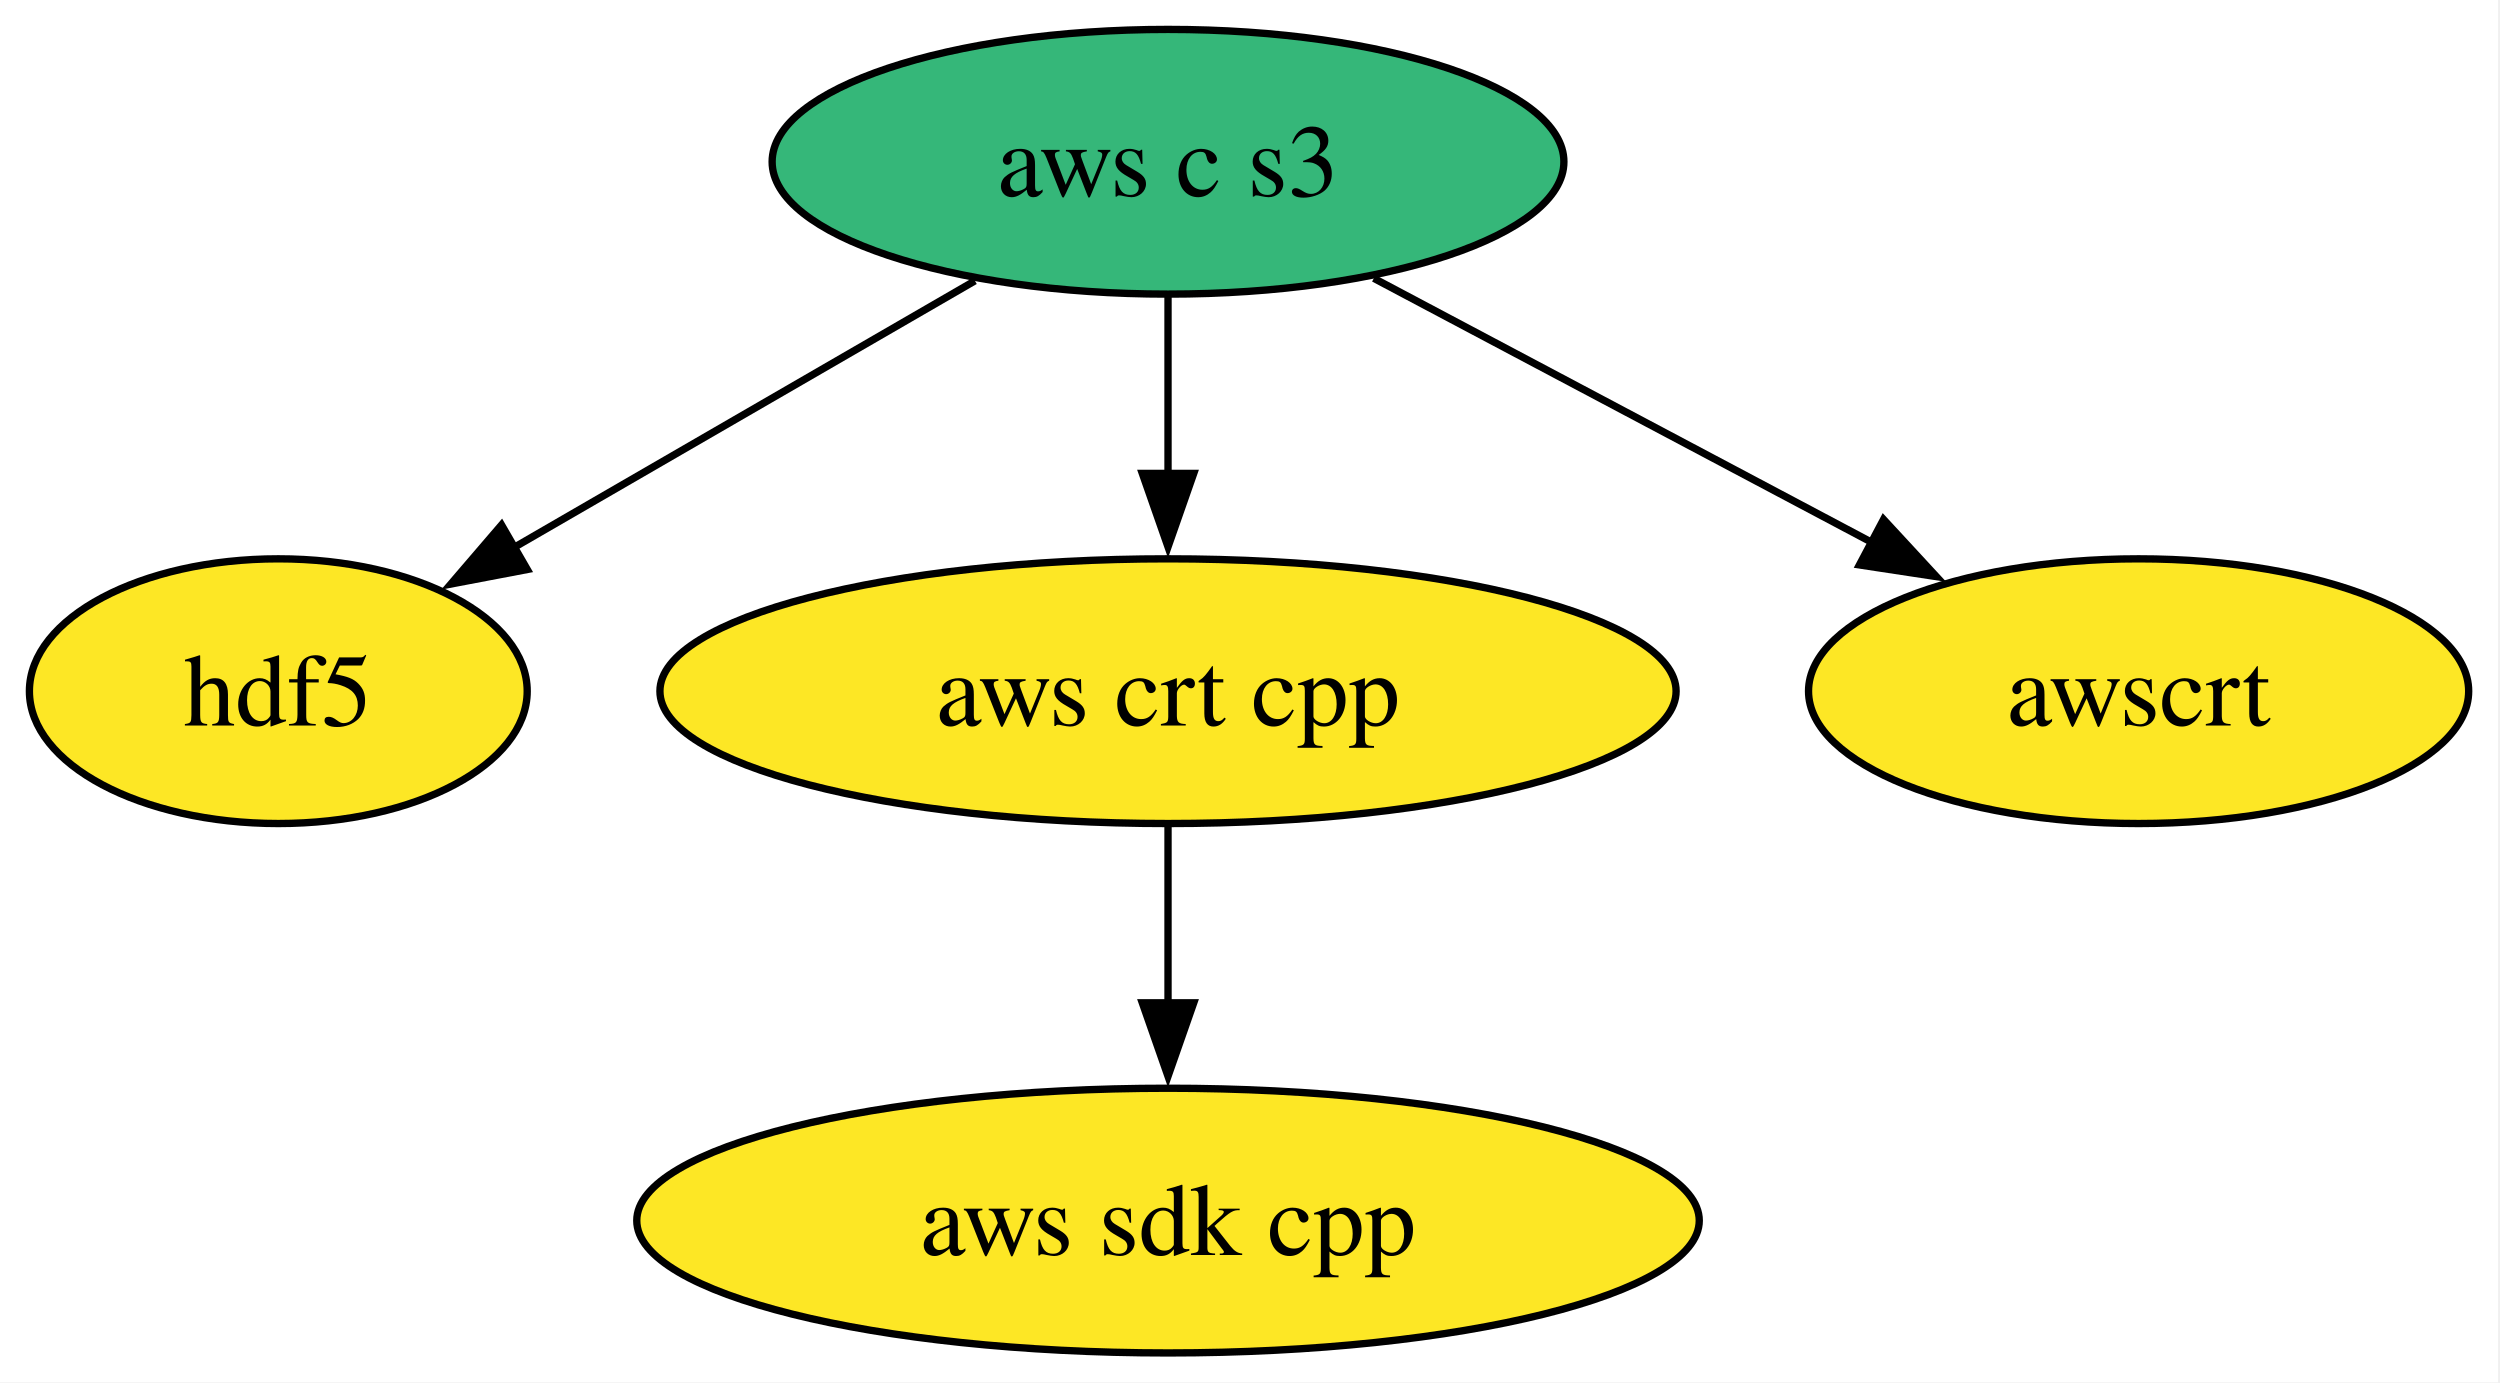
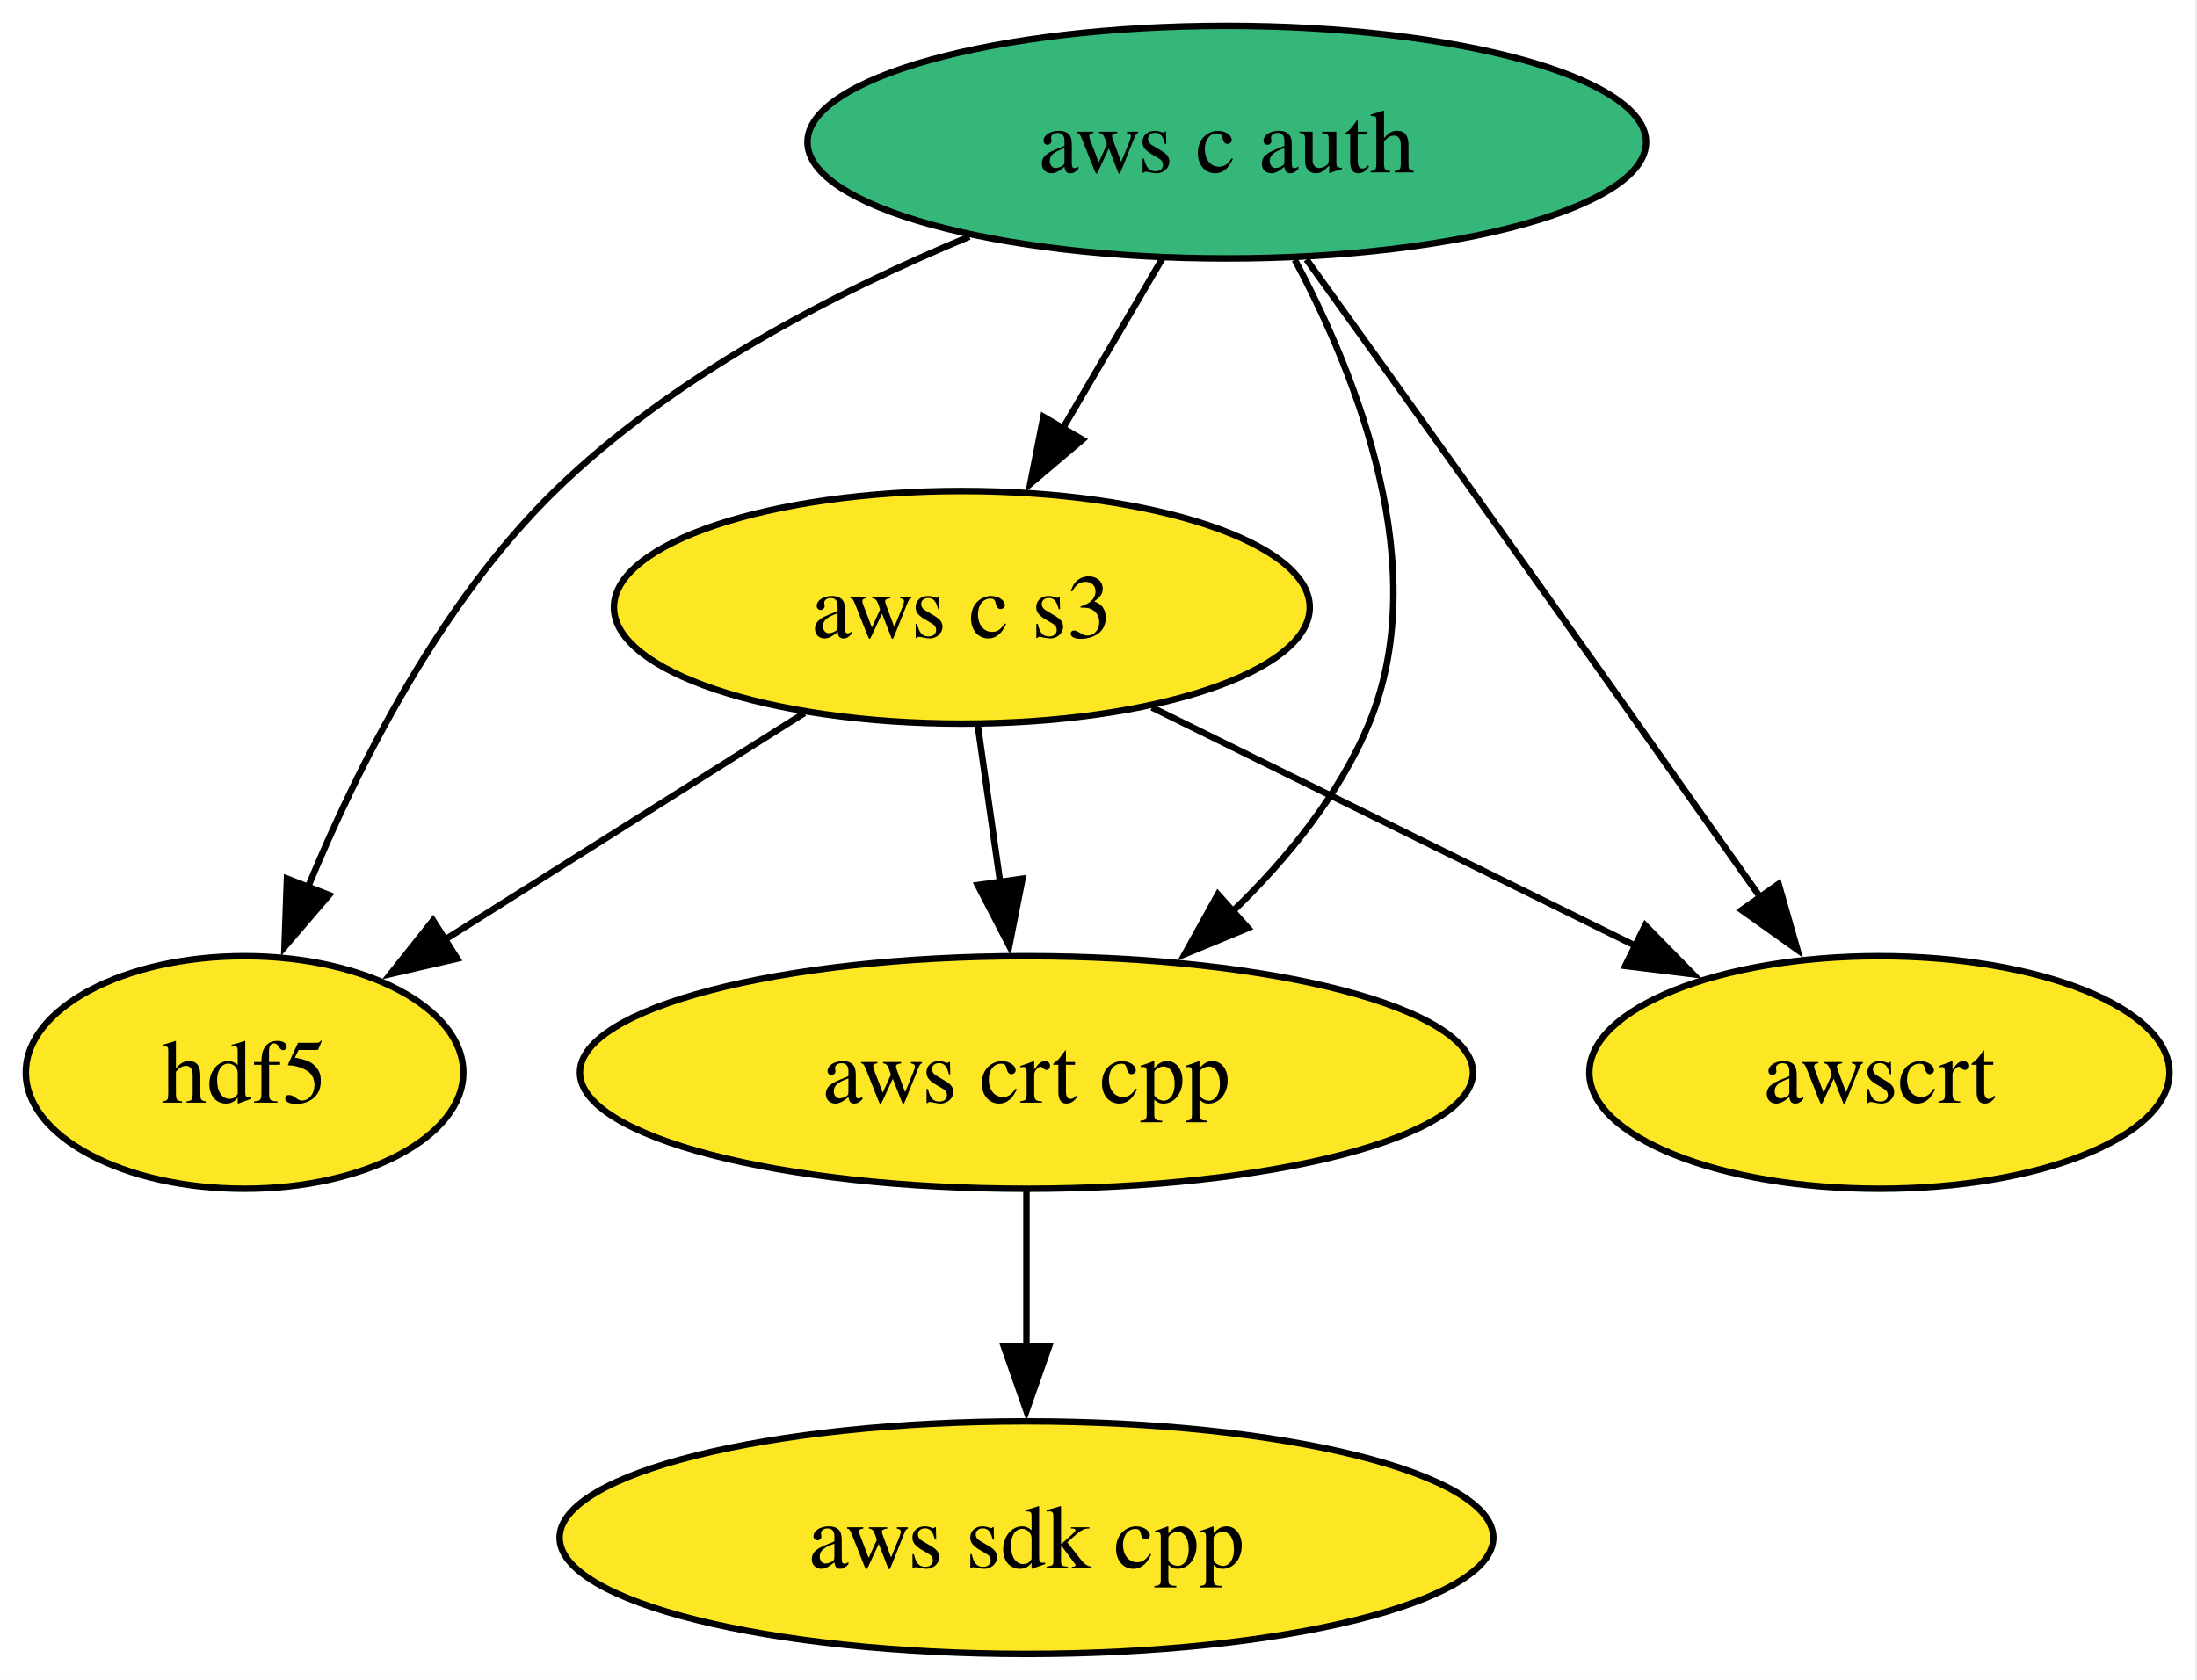
- <svg xmlns="http://www.w3.org/2000/svg" xmlns:xlink="http://www.w3.org/1999/xlink" width="340pt" height="188pt" viewBox="0.00 0.00 340.00 188.00">
-   <g id="graph0" class="graph" transform="scale(1 1) rotate(0) translate(4 184)">
-     <polygon fill="white" stroke="none" points="-4,4 -4,-184 335.74,-184 335.74,4 -4,4" />
+ <svg xmlns="http://www.w3.org/2000/svg" xmlns:xlink="http://www.w3.org/1999/xlink" width="340pt" height="260pt" viewBox="0.00 0.00 340.00 260.00">
+   <g id="graph0" class="graph" transform="scale(1 1) rotate(0) translate(4 256)">
+     <polygon fill="white" stroke="none" points="-4,4 -4,-256 335.74,-256 335.74,4 -4,4" />
    <g id="node1" class="node">
      <g id="a_node1">
        <a xlink:href="https://github.com/conda-forge/hdf5-feedstock" xlink:title="hdf5">
          <ellipse fill="#fde725" stroke="black" cx="33.85" cy="-90" rx="33.85" ry="18" />
          <text xml:space="preserve" text-anchor="middle" x="33.85" y="-85.33" font-family="Times,serif" font-size="14.00">hdf5</text>
        </a>
      </g>
    </g>
    <g id="node2" class="node">
      <g id="a_node2">
        <a xlink:href="https://github.com/conda-forge/aws-sdk-cpp-feedstock" xlink:title="aws sdk cpp">
          <ellipse fill="#fde725" stroke="black" cx="154.85" cy="-18" rx="72.25" ry="18" />
          <text xml:space="preserve" text-anchor="middle" x="154.85" y="-13.32" font-family="Times,serif" font-size="14.00">aws sdk cpp</text>
        </a>
      </g>
    </g>
    <g id="node3" class="node">
      <g id="a_node3">
+         <a xlink:href="https://github.com/conda-forge/aws-c-auth-feedstock" xlink:title="aws c auth">
+           <ellipse fill="#35b779" stroke="black" cx="185.85" cy="-234" rx="64.89" ry="18" />
+           <text xml:space="preserve" text-anchor="middle" x="185.85" y="-229.32" font-family="Times,serif" font-size="14.00">aws c auth</text>
+         </a>
+       </g>
+     </g>
+     <g id="edge4" class="edge">
+       <path fill="none" stroke="black" d="M146,-219.37C124.98,-210.65 99.89,-197.63 81.85,-180 64.21,-162.77 51.48,-137.66 43.58,-118.5" />
+       <polygon fill="black" stroke="black" points="46.93,-117.47 40.03,-109.42 40.41,-120.01 46.93,-117.47" />
+     </g>
+     <g id="node4" class="node">
+       <g id="a_node4">
        <a xlink:href="https://github.com/conda-forge/aws-crt-cpp-feedstock" xlink:title="aws crt cpp">
          <ellipse fill="#fde725" stroke="black" cx="154.85" cy="-90" rx="69.1" ry="18" />
          <text xml:space="preserve" text-anchor="middle" x="154.85" y="-85.33" font-family="Times,serif" font-size="14.00">aws crt cpp</text>
        </a>
      </g>
    </g>
-     <g id="edge1" class="edge">
-       <path fill="none" stroke="black" d="M154.85,-71.7C154.85,-64.41 154.85,-55.73 154.85,-47.54" />
-       <polygon fill="black" stroke="black" points="158.35,-47.62 154.85,-37.62 151.35,-47.62 158.35,-47.62" />
+     <g id="edge2" class="edge">
+       <path fill="none" stroke="black" d="M196.38,-215.79C206.14,-197.5 217.77,-167.97 207.85,-144 203.29,-133 195.22,-123.09 186.73,-114.9" />
+       <polygon fill="black" stroke="black" points="189.14,-112.36 179.34,-108.31 184.48,-117.58 189.14,-112.36" />
    </g>
-     <g id="node4" class="node">
-       <g id="a_node4">
+     <g id="node5" class="node">
+       <g id="a_node5">
        <a xlink:href="https://github.com/conda-forge/aws-c-s3-feedstock" xlink:title="aws c s3">
-           <ellipse fill="#35b779" stroke="black" cx="154.85" cy="-162" rx="53.84" ry="18" />
-           <text xml:space="preserve" text-anchor="middle" x="154.85" y="-157.32" font-family="Times,serif" font-size="14.00">aws c s3</text>
+           <ellipse fill="#fde725" stroke="black" cx="144.85" cy="-162" rx="53.84" ry="18" />
+           <text xml:space="preserve" text-anchor="middle" x="144.85" y="-157.32" font-family="Times,serif" font-size="14.00">aws c s3</text>
        </a>
      </g>
    </g>
-     <g id="edge4" class="edge">
-       <path fill="none" stroke="black" d="M128.59,-145.81C110.12,-135.13 85.31,-120.77 65.71,-109.43" />
-       <polygon fill="black" stroke="black" points="67.71,-106.55 57.31,-104.57 64.21,-112.61 67.71,-106.55" />
+     <g id="edge1" class="edge">
+       <path fill="none" stroke="black" d="M175.92,-216.05C171.29,-208.14 165.66,-198.54 160.48,-189.69" />
+       <polygon fill="black" stroke="black" points="163.52,-187.95 155.44,-181.1 157.48,-191.49 163.52,-187.95" />
    </g>
-     <g id="edge2" class="edge">
-       <path fill="none" stroke="black" d="M154.85,-143.7C154.85,-136.41 154.85,-127.73 154.85,-119.54" />
-       <polygon fill="black" stroke="black" points="158.35,-119.62 154.85,-109.62 151.35,-119.62 158.35,-119.62" />
-     </g>
-     <g id="node5" class="node">
-       <g id="a_node5">
+     <g id="node6" class="node">
+       <g id="a_node6">
        <a xlink:href="https://github.com/conda-forge/awscrt-feedstock" xlink:title="awscrt">
          <ellipse fill="#fde725" stroke="black" cx="286.85" cy="-90" rx="44.89" ry="18" />
          <text xml:space="preserve" text-anchor="middle" x="286.85" y="-85.33" font-family="Times,serif" font-size="14.00">awscrt</text>
        </a>
      </g>
    </g>
    <g id="edge3" class="edge">
-       <path fill="none" stroke="black" d="M182.84,-146.15C202.61,-135.67 229.28,-121.53 250.67,-110.18" />
-       <polygon fill="black" stroke="black" points="252.16,-113.36 259.35,-105.58 248.88,-107.17 252.16,-113.36" />
+       <path fill="none" stroke="black" d="M198.19,-215.83C205.64,-205.47 215.31,-191.99 223.85,-180 238.95,-158.8 256.01,-134.69 268.56,-116.92" />
+       <polygon fill="black" stroke="black" points="271.25,-119.18 274.16,-108.99 265.53,-115.14 271.25,-119.18" />
+     </g>
+     <g id="edge5" class="edge">
+       <path fill="none" stroke="black" d="M154.85,-71.7C154.85,-64.41 154.85,-55.73 154.85,-47.54" />
+       <polygon fill="black" stroke="black" points="158.35,-47.62 154.85,-37.62 151.35,-47.62 158.35,-47.62" />
+     </g>
+     <g id="edge8" class="edge">
+       <path fill="none" stroke="black" d="M120.49,-145.64C104.01,-135.25 82.12,-121.44 64.46,-110.31" />
+       <polygon fill="black" stroke="black" points="66.76,-107.62 56.43,-105.24 63.02,-113.54 66.76,-107.62" />
+     </g>
+     <g id="edge6" class="edge">
+       <path fill="none" stroke="black" d="M147.32,-143.7C148.37,-136.32 149.63,-127.52 150.81,-119.25" />
+       <polygon fill="black" stroke="black" points="154.24,-120 152.19,-109.6 147.31,-119.01 154.24,-120" />
+     </g>
+     <g id="edge7" class="edge">
+       <path fill="none" stroke="black" d="M174.27,-146.5C195.97,-135.8 225.66,-121.16 249.11,-109.6" />
+       <polygon fill="black" stroke="black" points="250.61,-112.77 258.03,-105.2 247.51,-106.49 250.61,-112.77" />
    </g>
  </g>
</svg>
